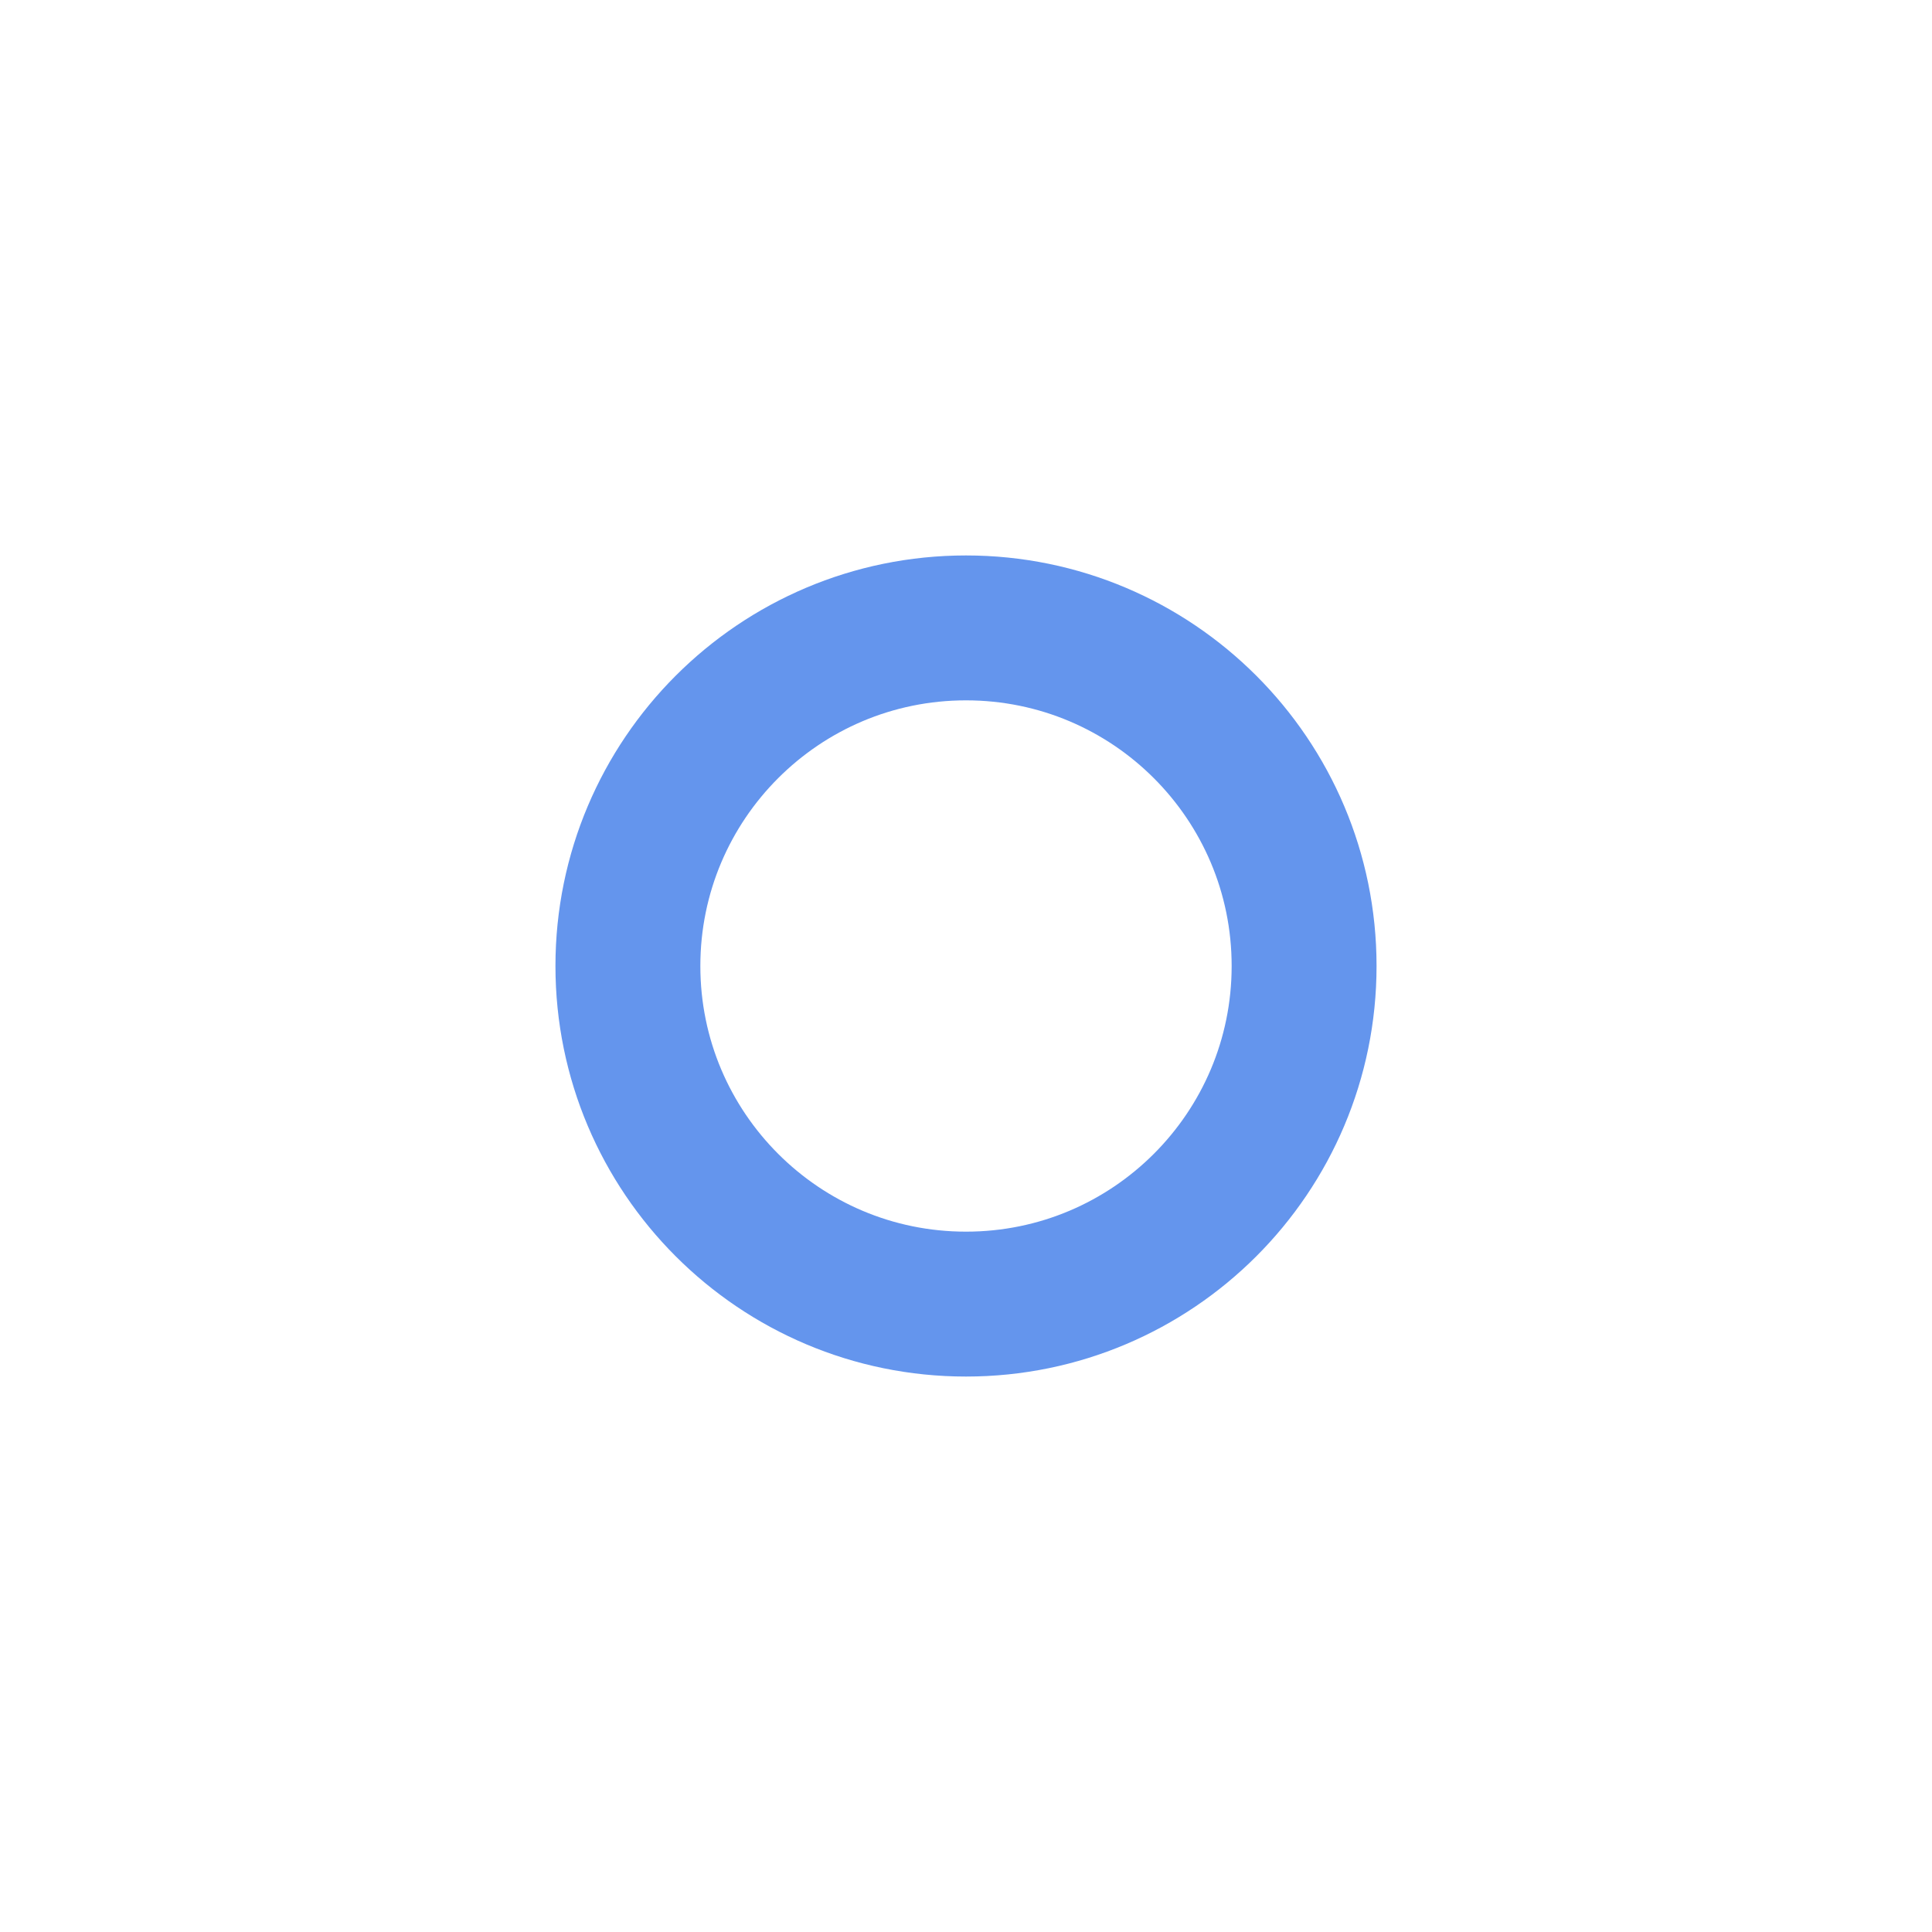
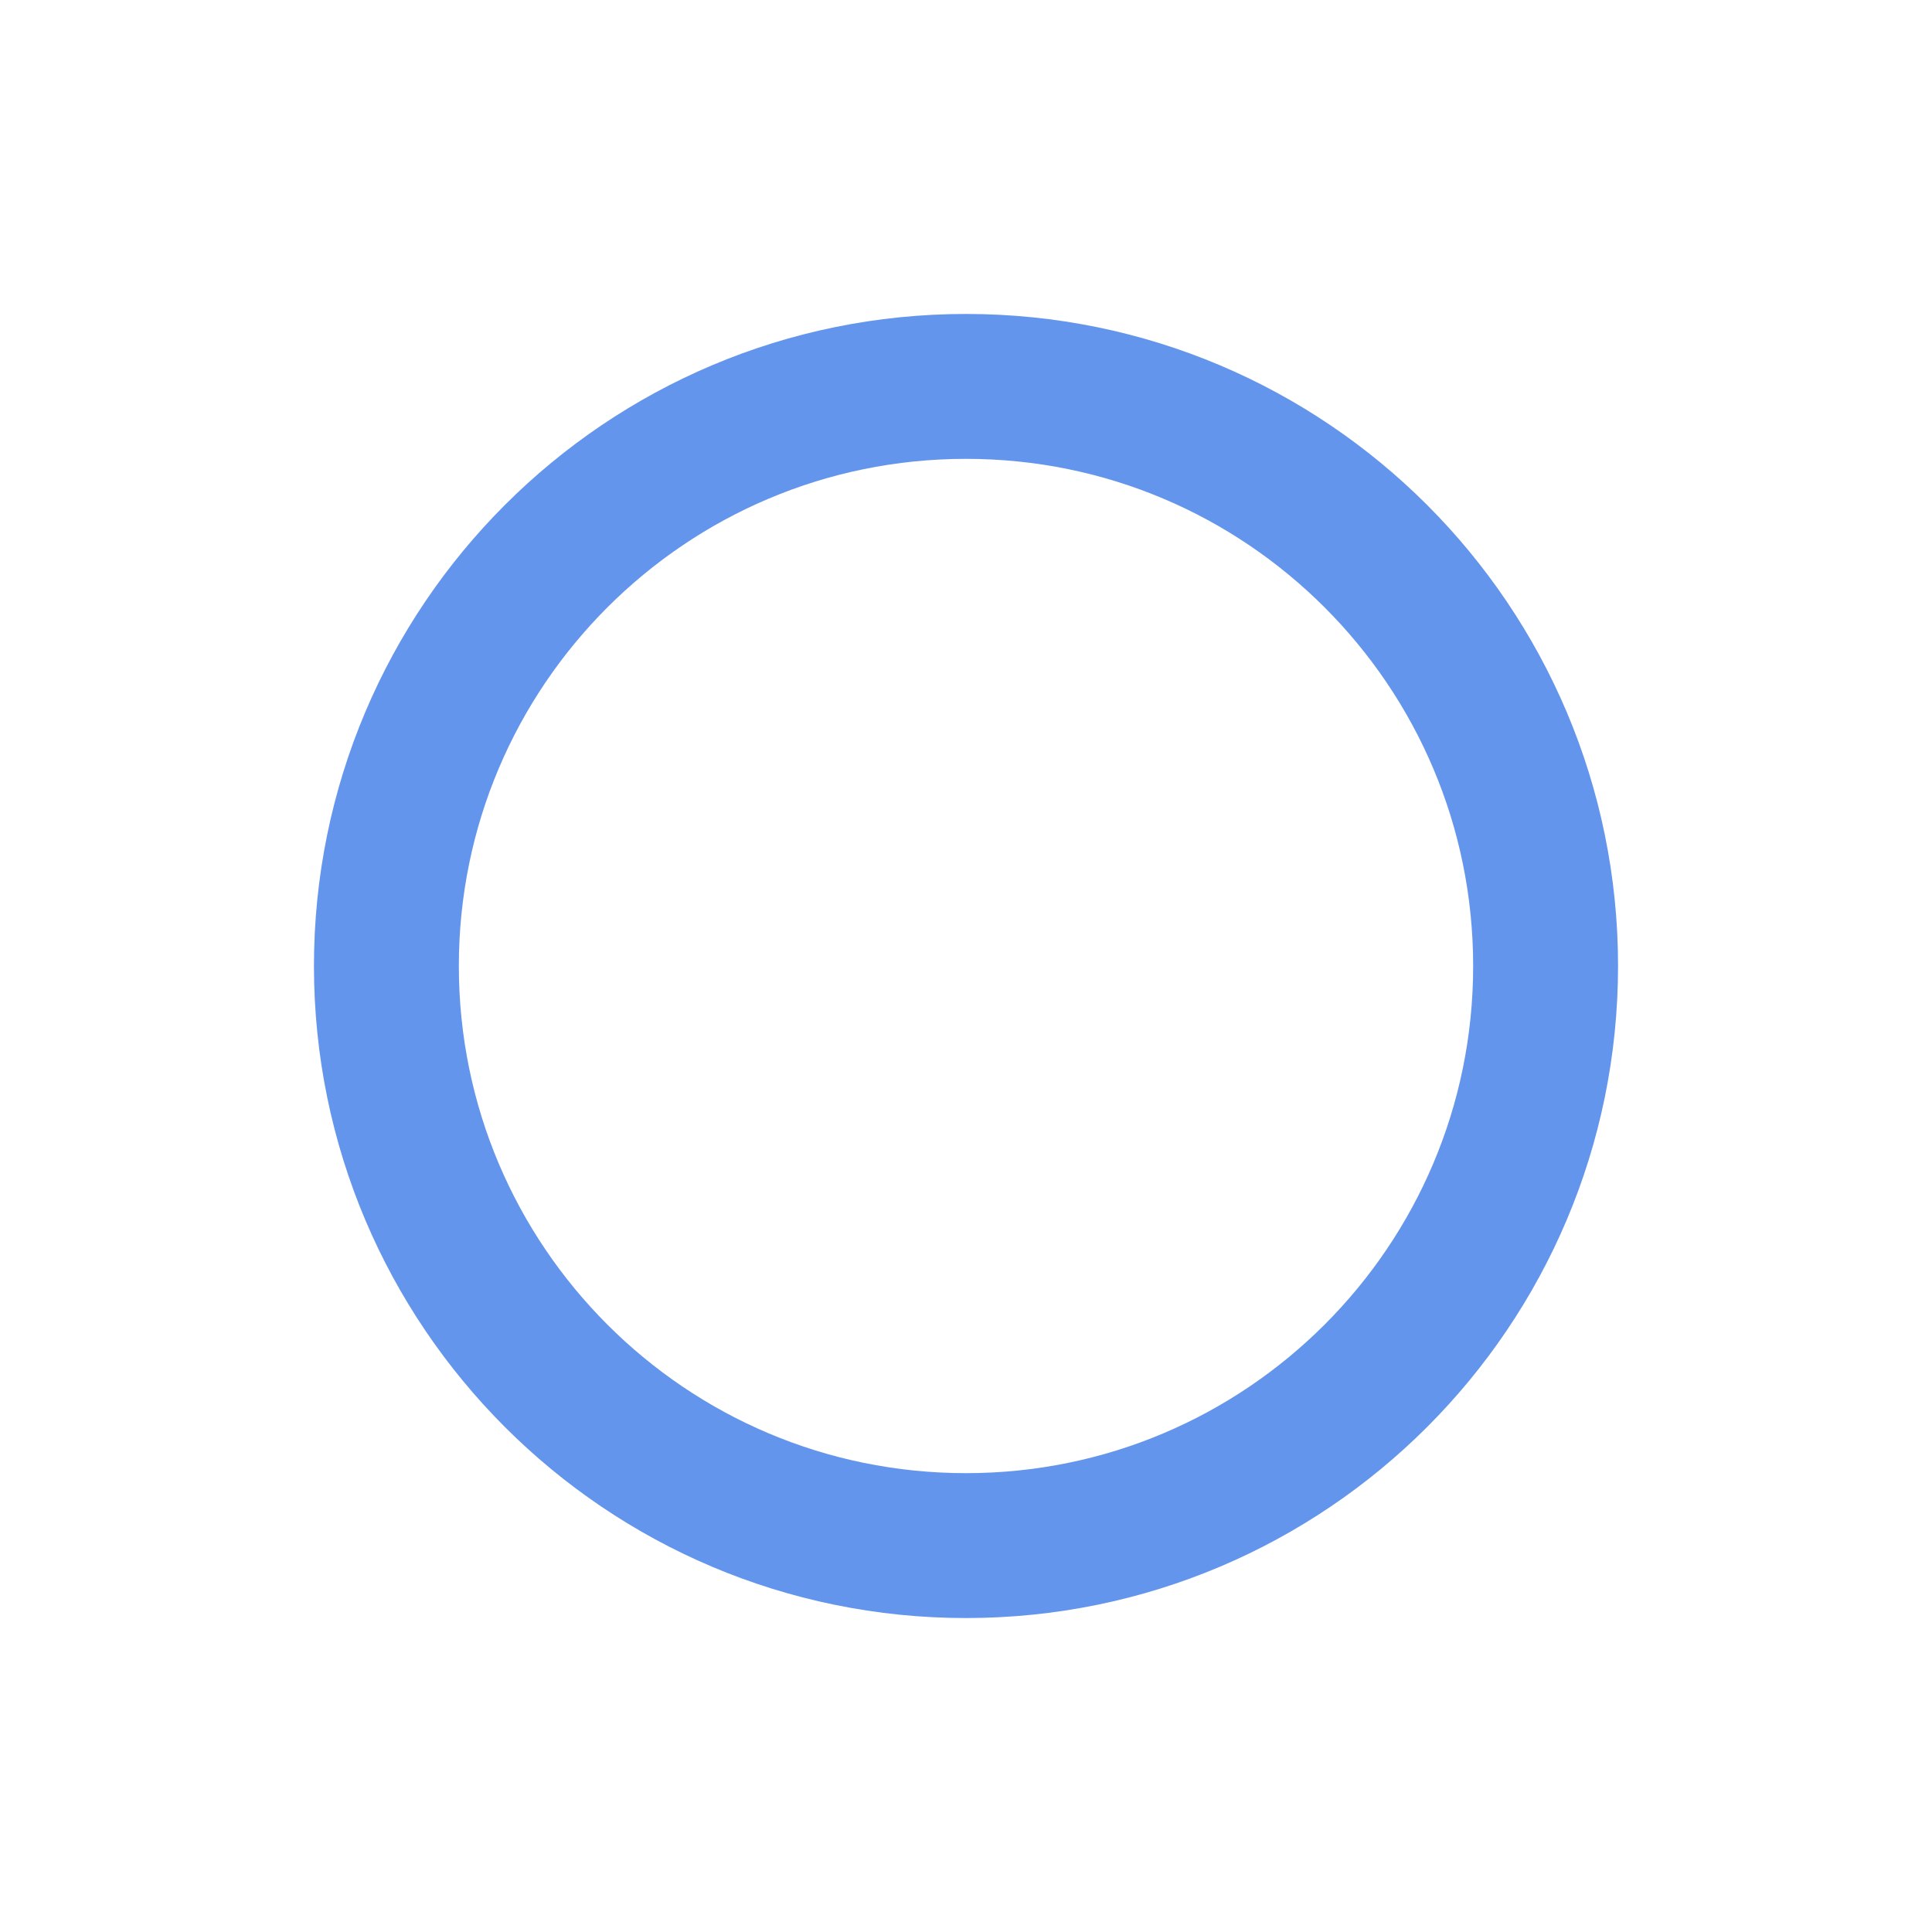
<svg xmlns="http://www.w3.org/2000/svg" width="20" height="20">
  <g>
-     <circle cx="10" cy="10" r="3.5" style="stroke:cornflowerblue;stroke-width:1.5;" fill="transparent" />
+     <circle cx="10" cy="10" r="6" style="stroke:cornflowerblue;stroke-width:1.5;" fill="transparent" />
  </g>
</svg>
